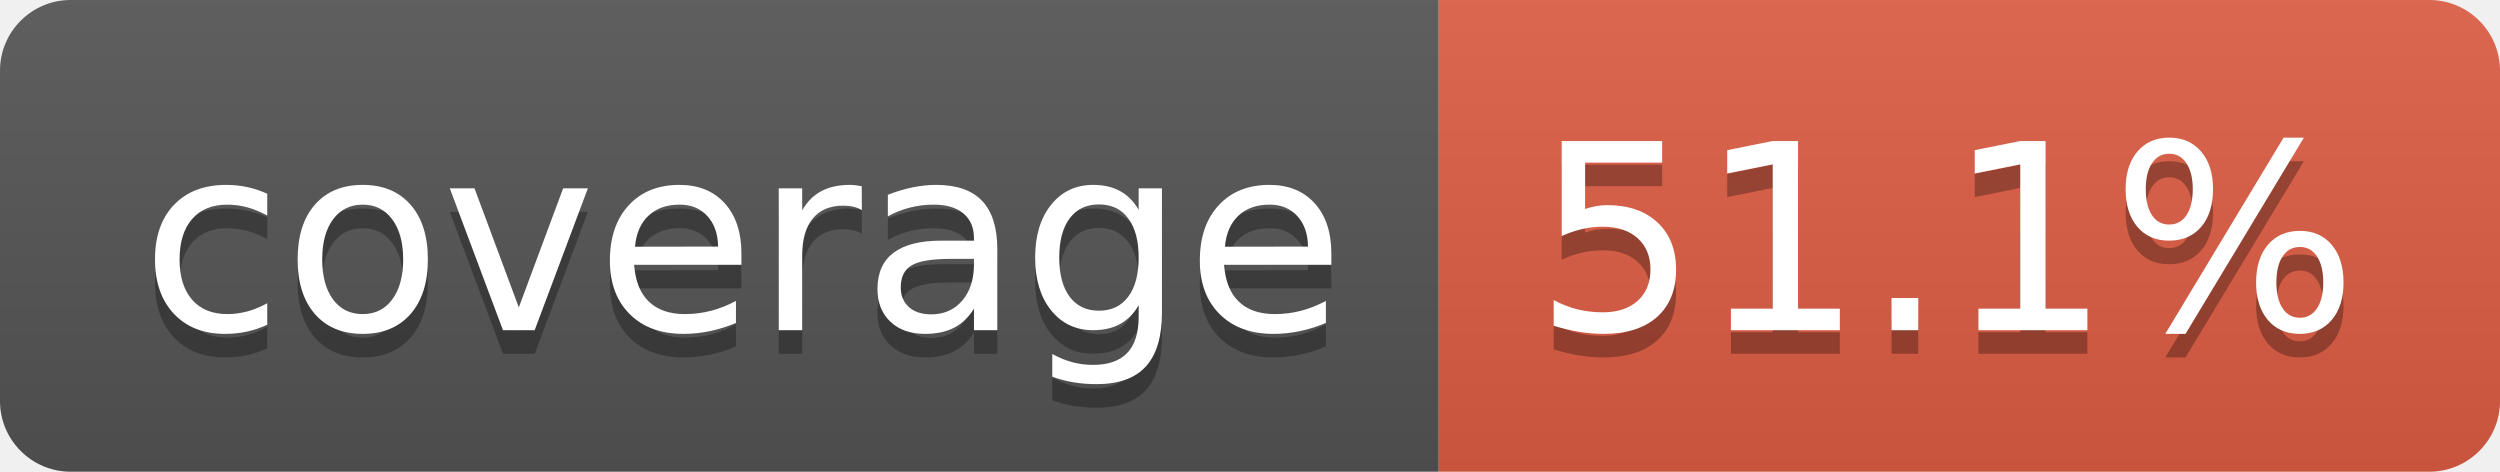
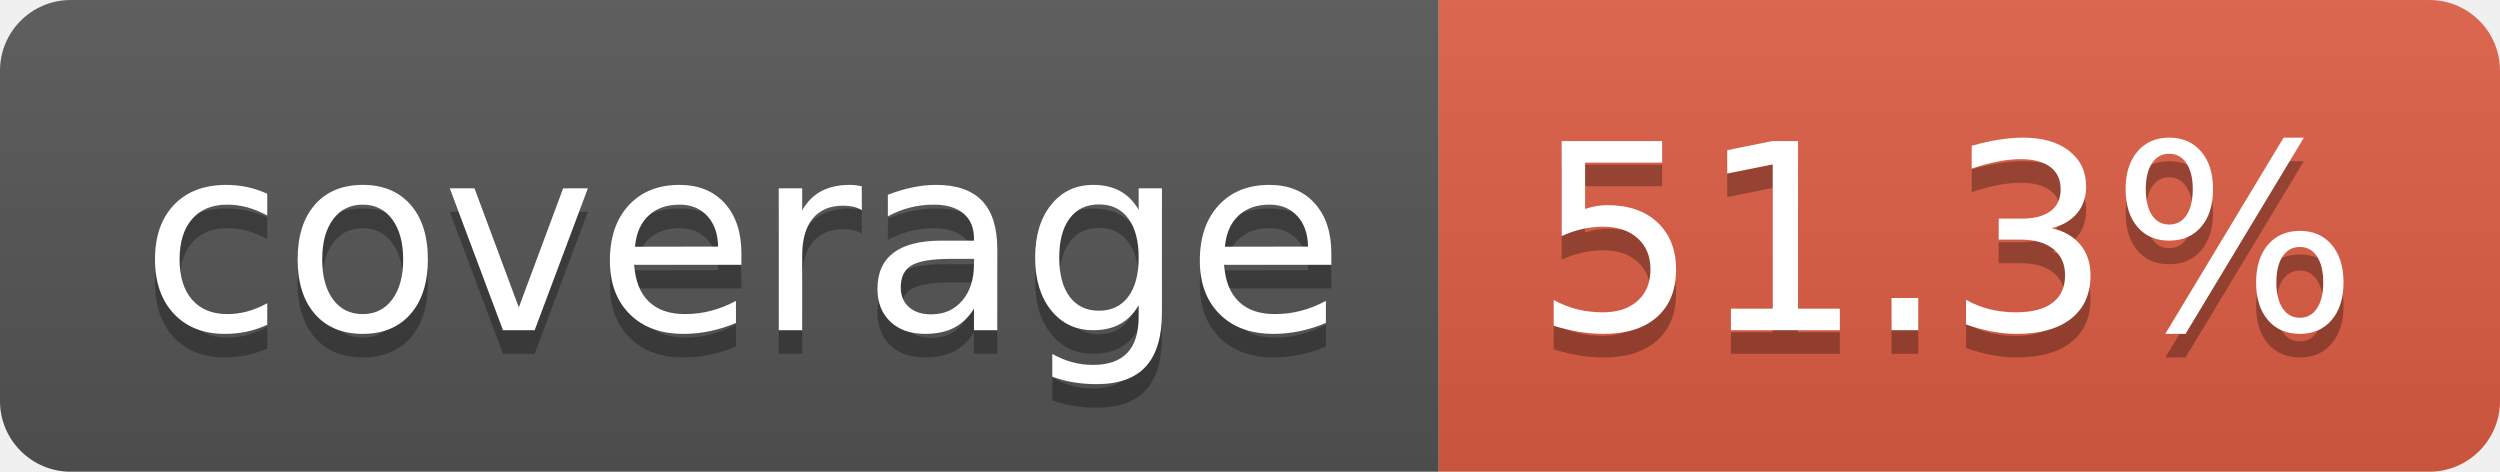
- <svg xmlns="http://www.w3.org/2000/svg" width="106" height="20" role="img" aria-label="coverage: 51.1%">
+ <svg xmlns="http://www.w3.org/2000/svg" width="106" height="20" role="img" aria-label="coverage: 51.3%">
  <linearGradient id="s" x2="0" y2="100%">
    <stop offset="0" stop-color="#bbb" stop-opacity=".1" />
    <stop offset="1" stop-opacity=".1" />
  </linearGradient>
  <clipPath id="r">
    <rect width="106" height="20" rx="3" fill="#fff" />
  </clipPath>
  <g clip-path="url(#r)">
    <rect width="61" height="20" fill="#555" />
    <rect x="61" width="45" height="20" fill="#e05d44" />
    <rect width="106" height="20" fill="url(#s)" />
  </g>
  <g fill="#fff" text-anchor="middle" font-family="Verdana,Geneva,DejaVu Sans,sans-serif" text-rendering="geometricPrecision" font-size="110">
    <text aria-hidden="true" x="315" y="150" fill="#010101" fill-opacity=".3" transform="scale(.1)" textLength="510">coverage</text>
    <text x="315" y="140" transform="scale(.1)" fill="#fff" textLength="510">coverage</text>
-     <text aria-hidden="true" x="825" y="150" fill="#010101" fill-opacity=".3" transform="scale(.1)" textLength="350">51.1%</text>
-     <text x="825" y="140" transform="scale(.1)" fill="#fff" textLength="350">51.1%</text>
+     <text aria-hidden="true" x="825" y="150" fill="#010101" fill-opacity=".3" transform="scale(.1)" textLength="350">51.3%</text>
+     <text x="825" y="140" transform="scale(.1)" fill="#fff" textLength="350">51.3%</text>
  </g>
</svg>
